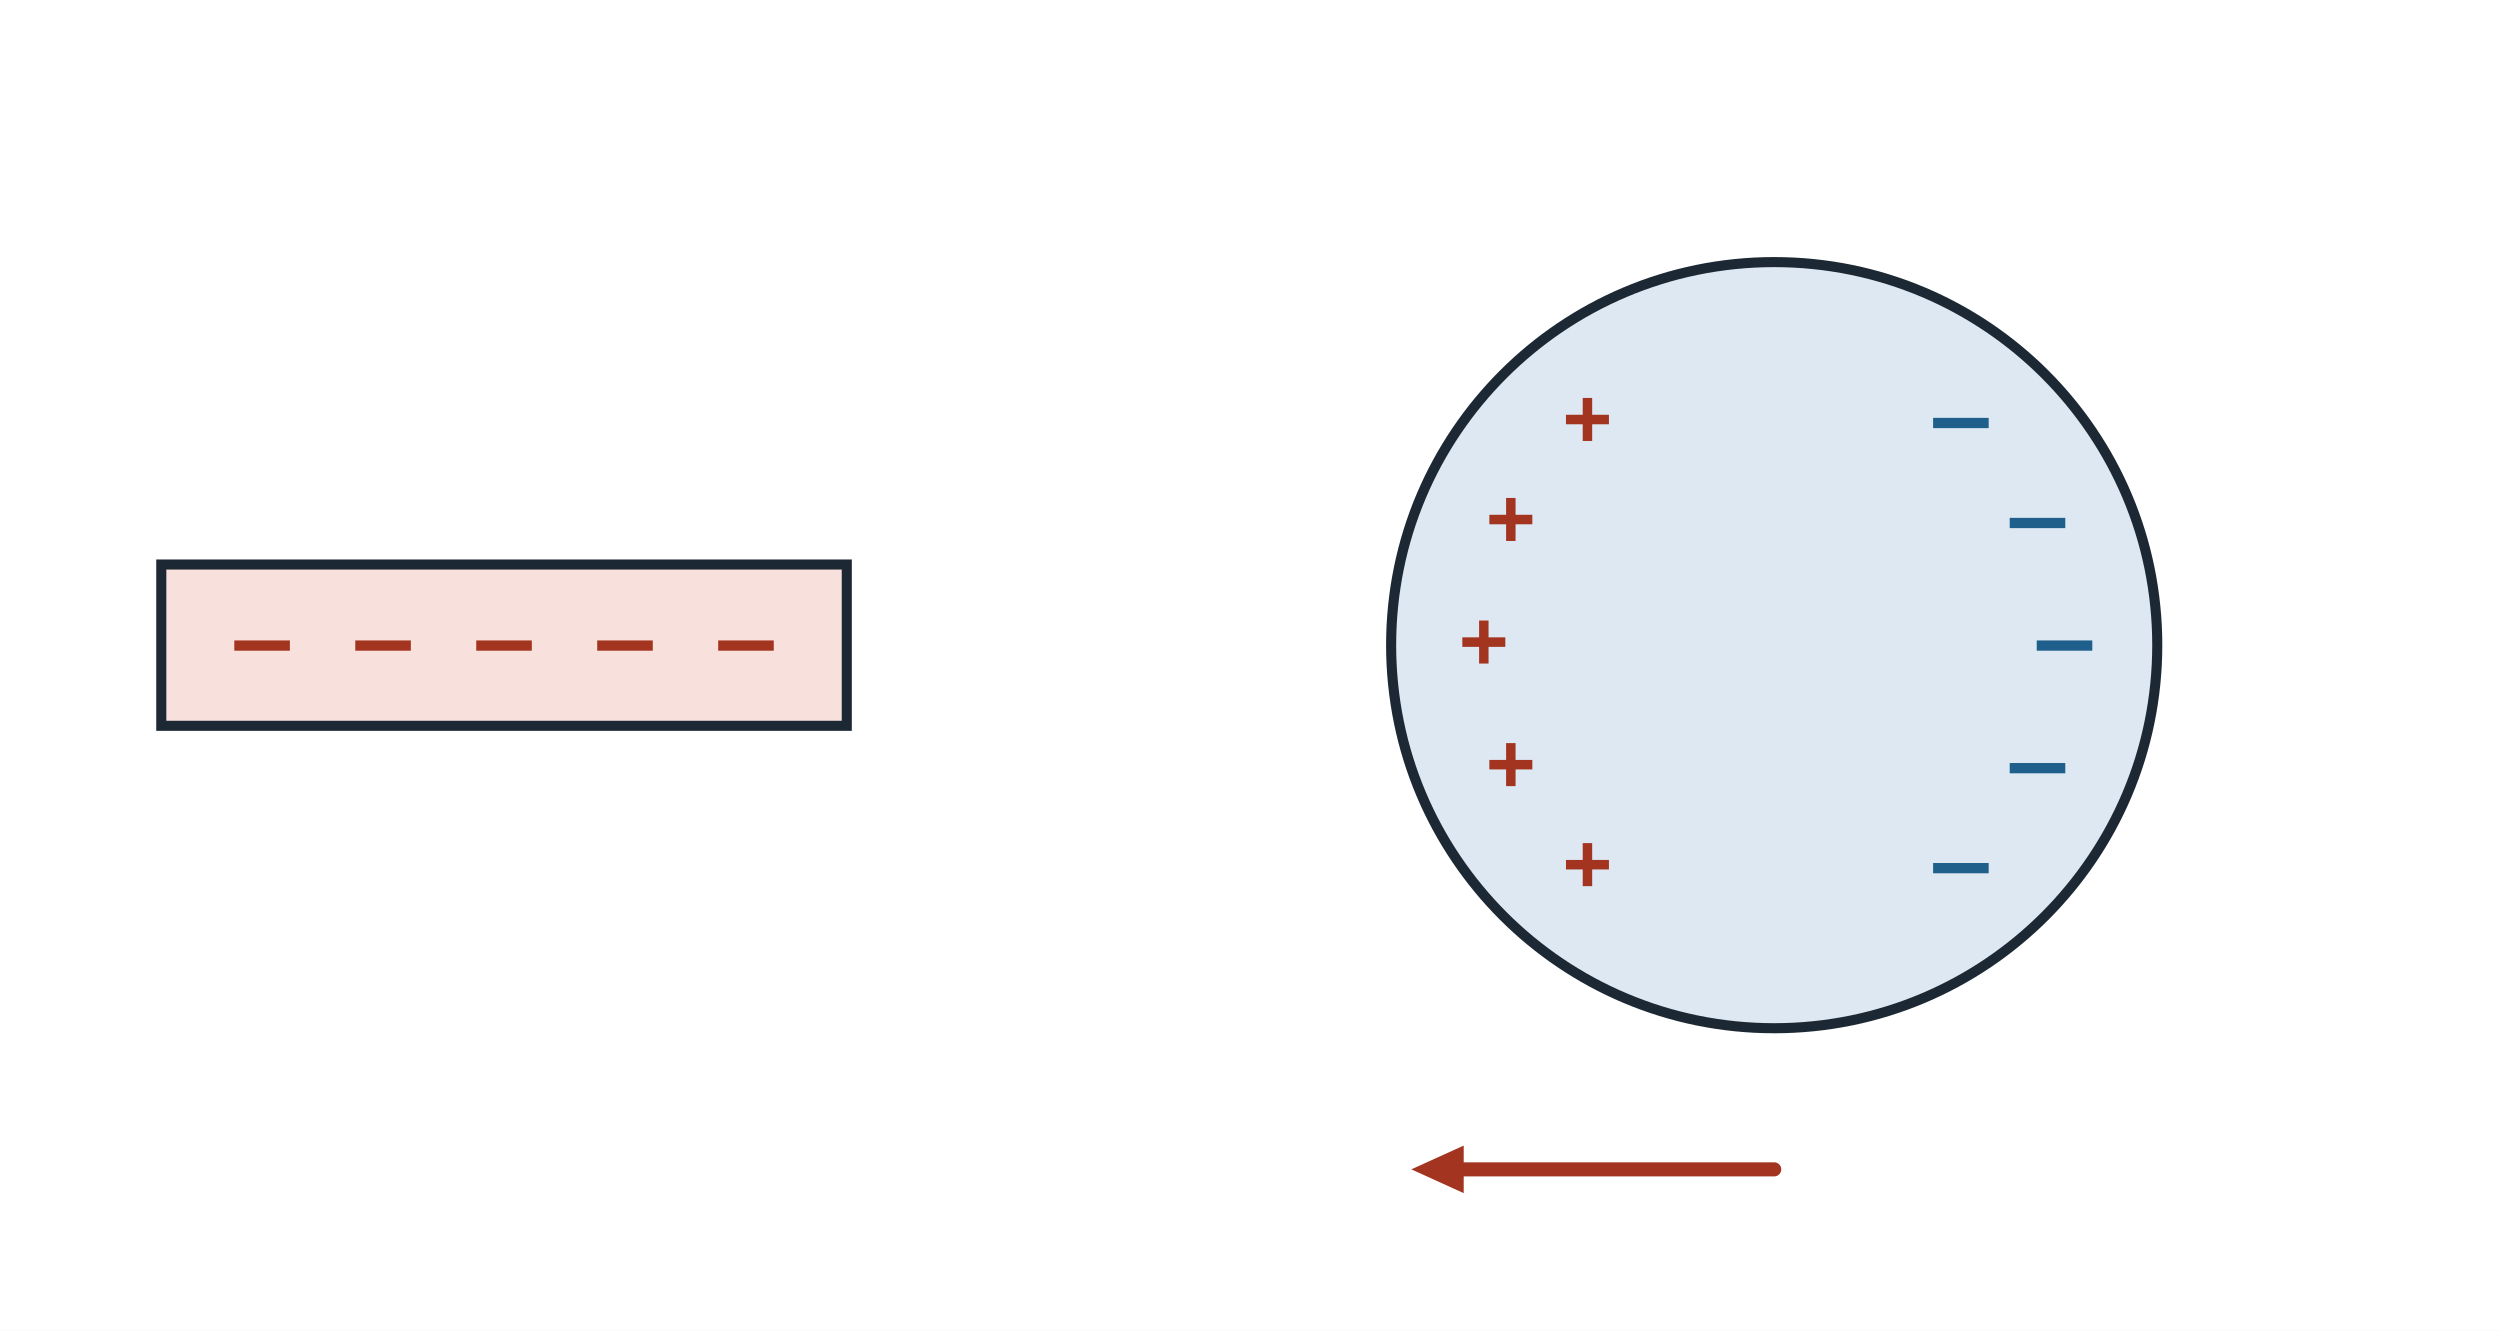
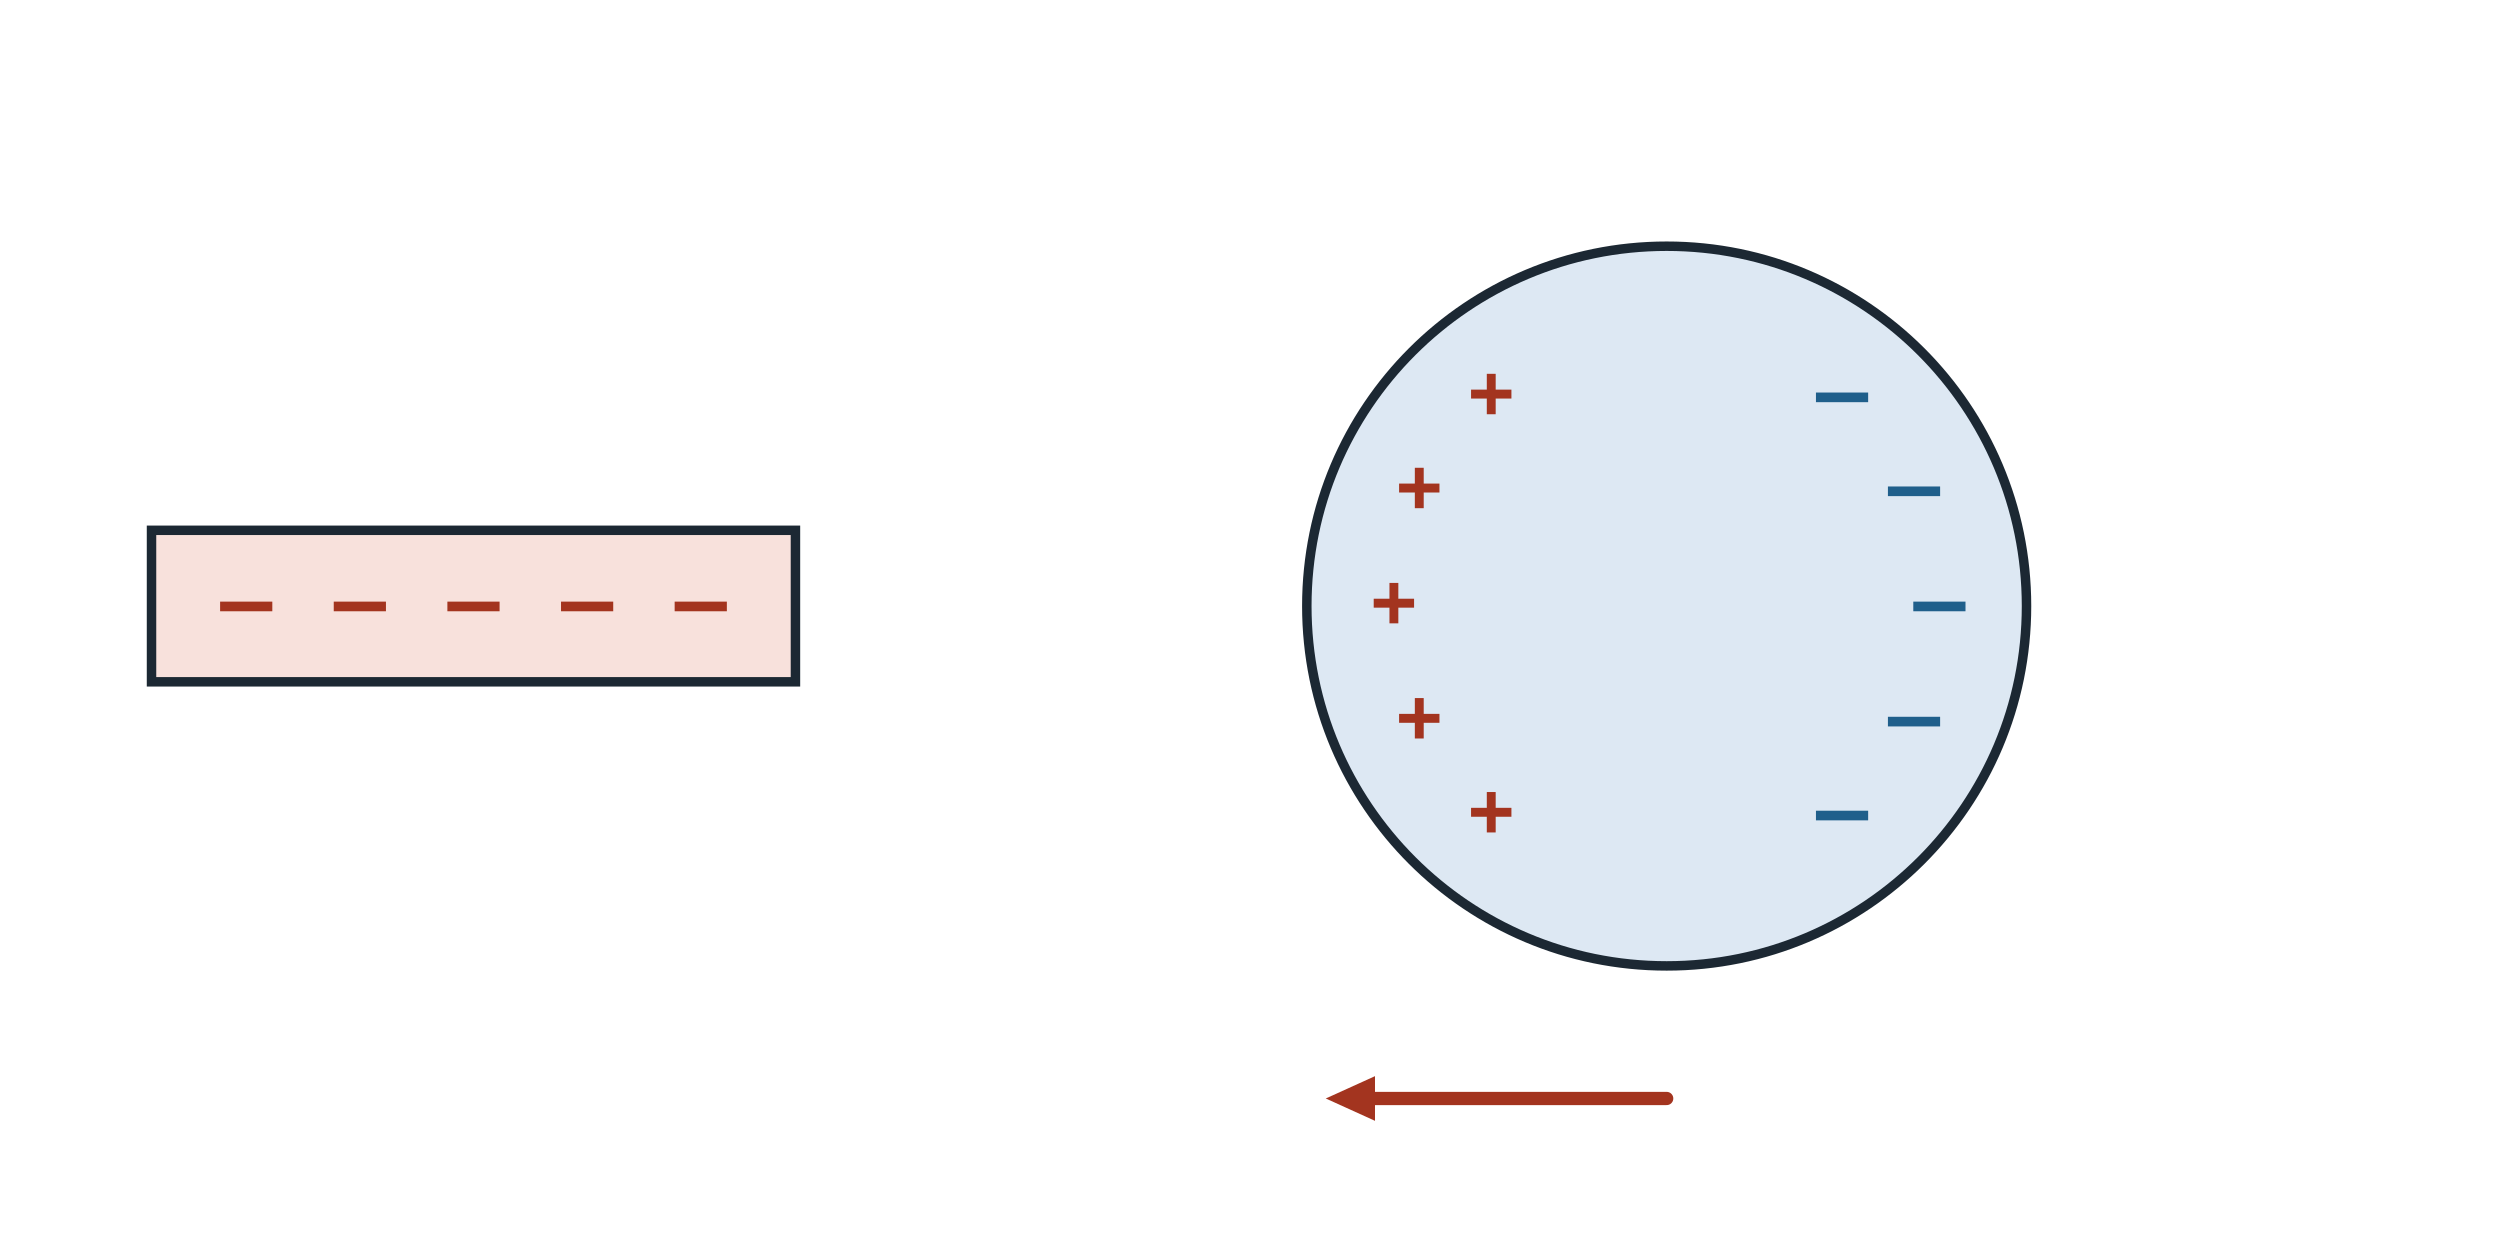
- <svg xmlns="http://www.w3.org/2000/svg" viewBox="0 0 620 330" width="620" height="330" font-family="sans-serif">
-   <rect width="620" height="330" fill="#ffffff" />
+ <svg xmlns="http://www.w3.org/2000/svg" viewBox="0 0 660 330" width="660" height="330" font-family="sans-serif">
+   <rect width="660" height="330" fill="#ffffff" />
  <rect x="40" y="140" width="170" height="40" rx="0" fill="#f8e1dc" stroke="#1c2833" stroke-width="2.5" />
  <text x="65.0" y="167.0" font-size="22" text-anchor="middle" fill="#a3341f" font-weight="bold">−</text>
  <text x="95.0" y="167.0" font-size="22" text-anchor="middle" fill="#a3341f" font-weight="bold">−</text>
  <text x="125.0" y="167.0" font-size="22" text-anchor="middle" fill="#a3341f" font-weight="bold">−</text>
  <text x="155.0" y="167.0" font-size="22" text-anchor="middle" fill="#a3341f" font-weight="bold">−</text>
  <text x="185.0" y="167.0" font-size="22" text-anchor="middle" fill="#a3341f" font-weight="bold">−</text>
  <circle cx="440.0" cy="160.0" r="95" fill="#dde8f3" stroke="#1c2833" stroke-width="2.5" />
  <text x="393.7" y="111.8" font-size="22" text-anchor="middle" fill="#a3341f" font-weight="bold">+</text>
  <text x="486.3" y="111.8" font-size="22" text-anchor="middle" fill="#1f5f8b" font-weight="bold">−</text>
  <text x="374.7" y="136.6" font-size="22" text-anchor="middle" fill="#a3341f" font-weight="bold">+</text>
  <text x="505.3" y="136.6" font-size="22" text-anchor="middle" fill="#1f5f8b" font-weight="bold">−</text>
  <text x="368.0" y="167.0" font-size="22" text-anchor="middle" fill="#a3341f" font-weight="bold">+</text>
  <text x="512.0" y="167.0" font-size="22" text-anchor="middle" fill="#1f5f8b" font-weight="bold">−</text>
  <text x="374.7" y="197.4" font-size="22" text-anchor="middle" fill="#a3341f" font-weight="bold">+</text>
  <text x="505.3" y="197.4" font-size="22" text-anchor="middle" fill="#1f5f8b" font-weight="bold">−</text>
  <text x="393.7" y="222.2" font-size="22" text-anchor="middle" fill="#a3341f" font-weight="bold">+</text>
  <text x="486.3" y="222.2" font-size="22" text-anchor="middle" fill="#1f5f8b" font-weight="bold">−</text>
  <line x1="440.0" y1="290.0" x2="363.0" y2="290.0" stroke="#a3341f" stroke-width="3.5" stroke-linecap="round" />
  <polygon points="350.0,290.0 363.0,284.1 363.0,295.9" fill="#a3341f" />
</svg>
